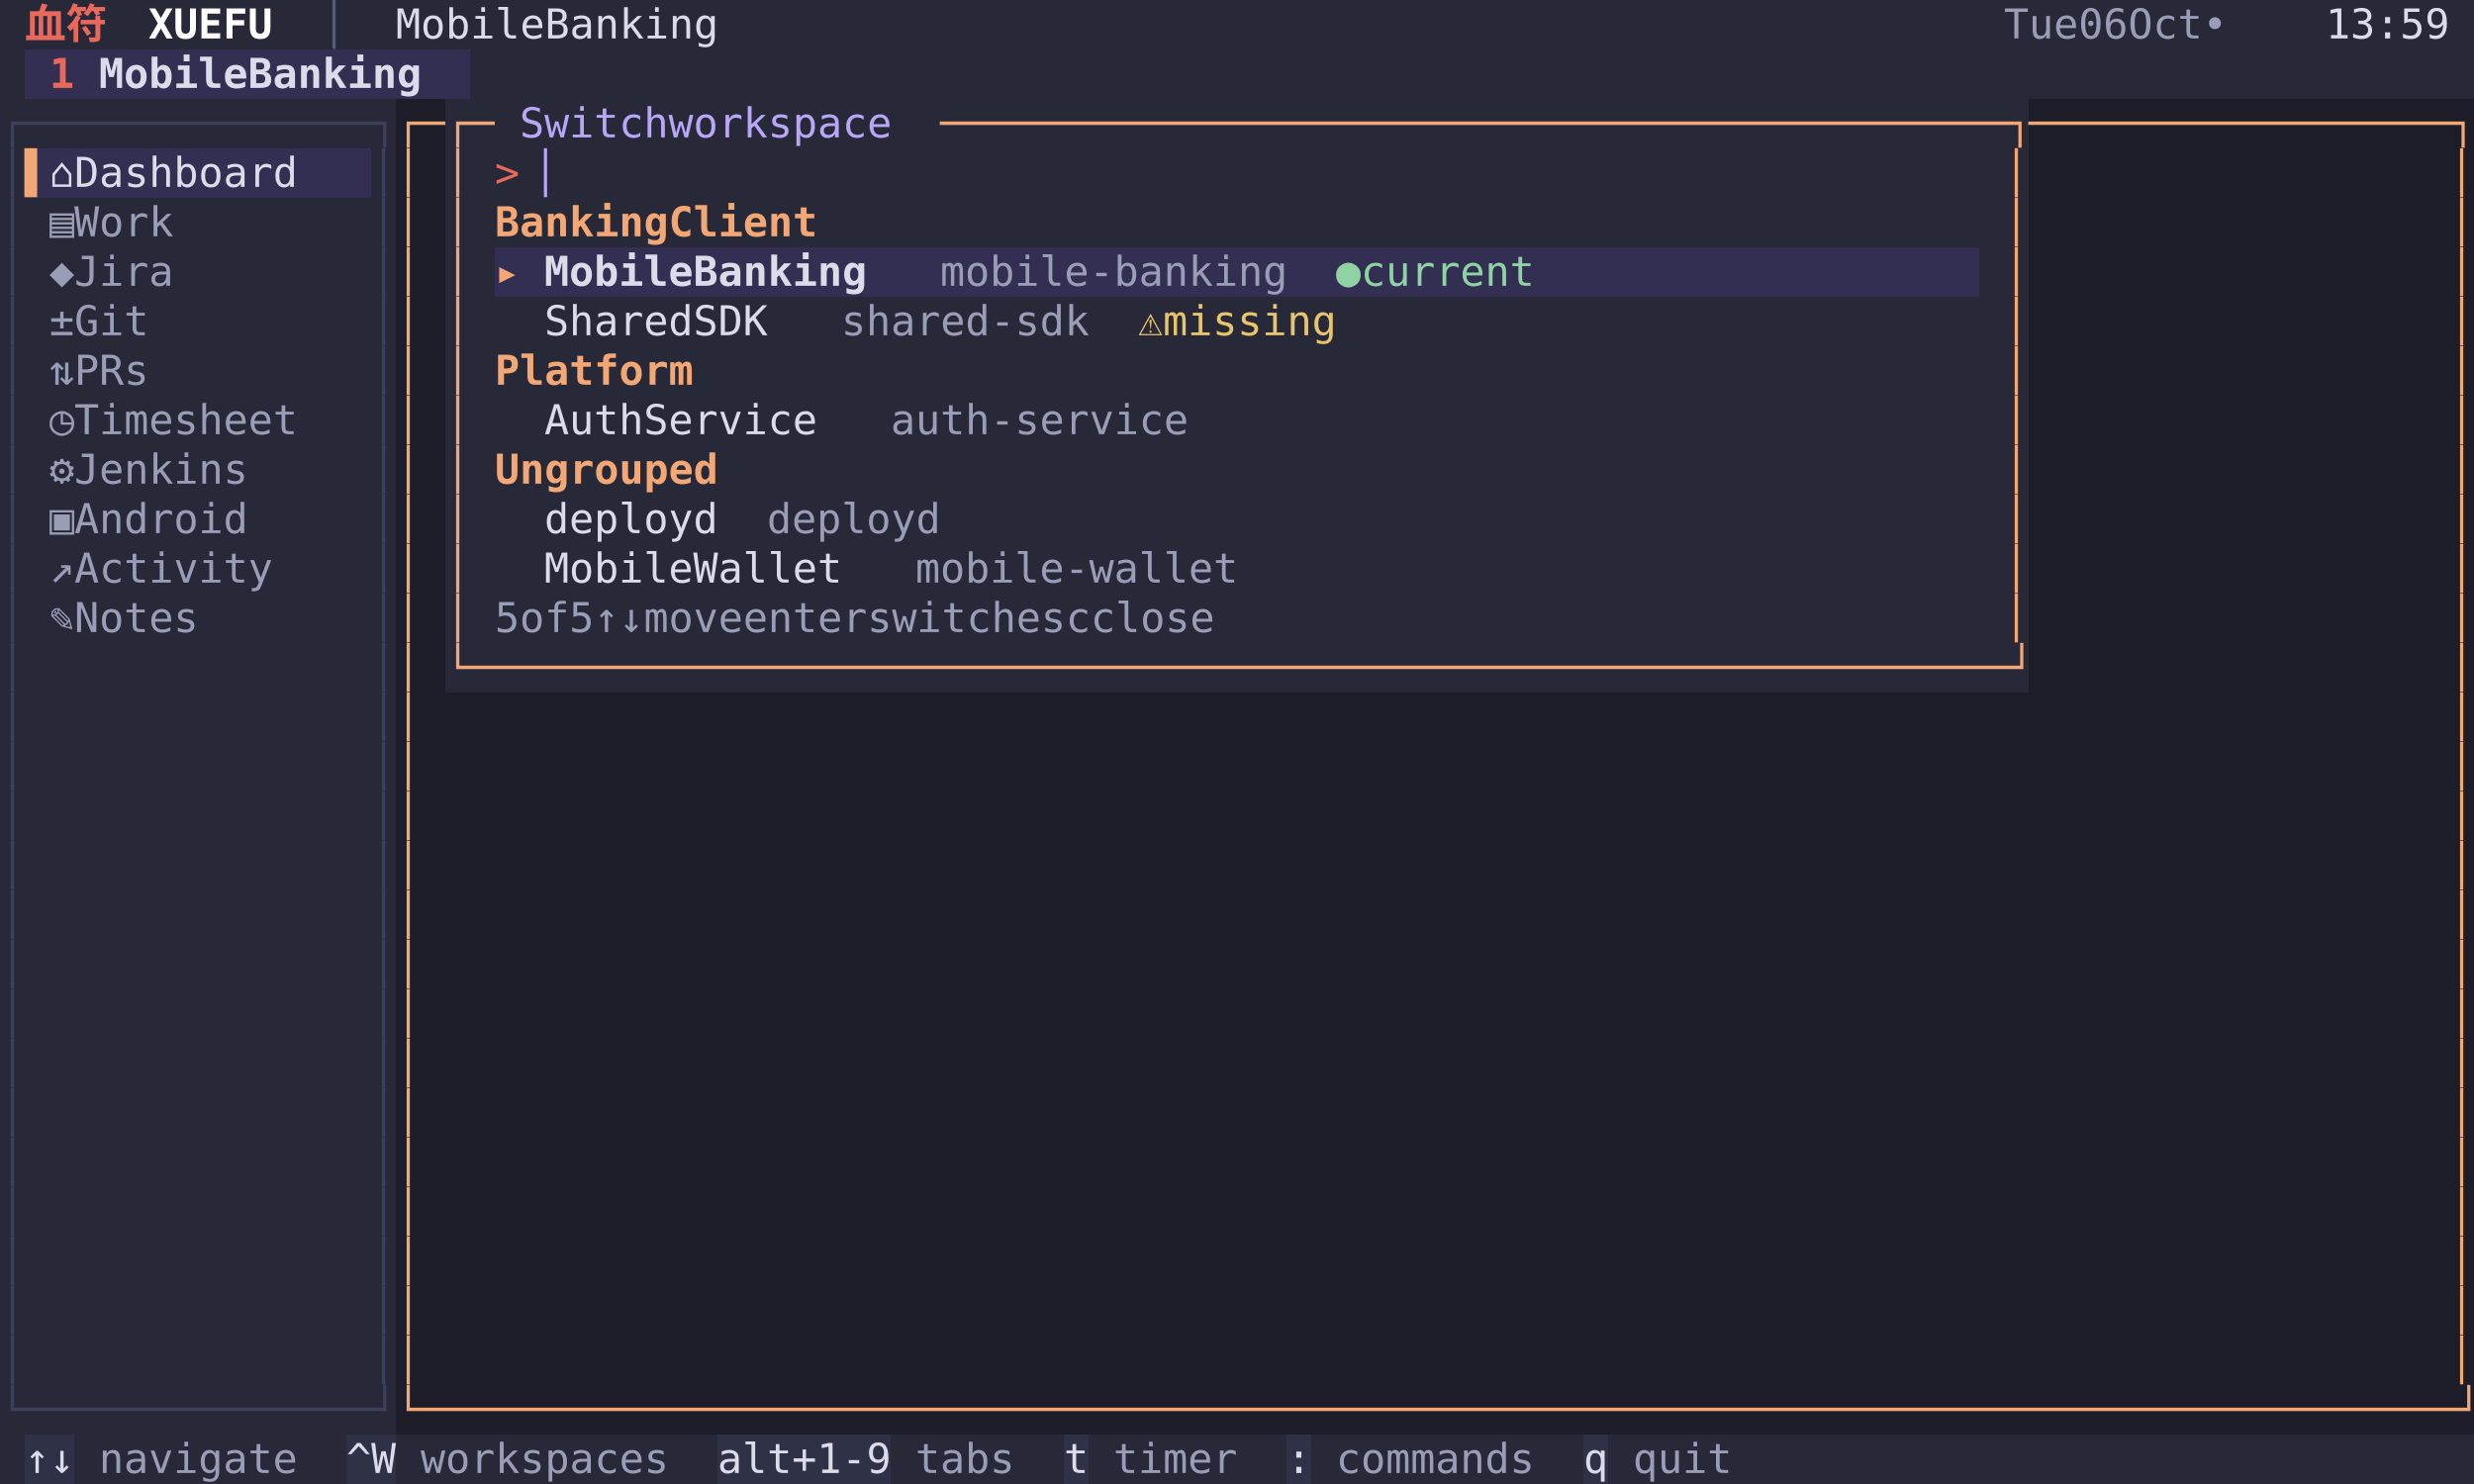
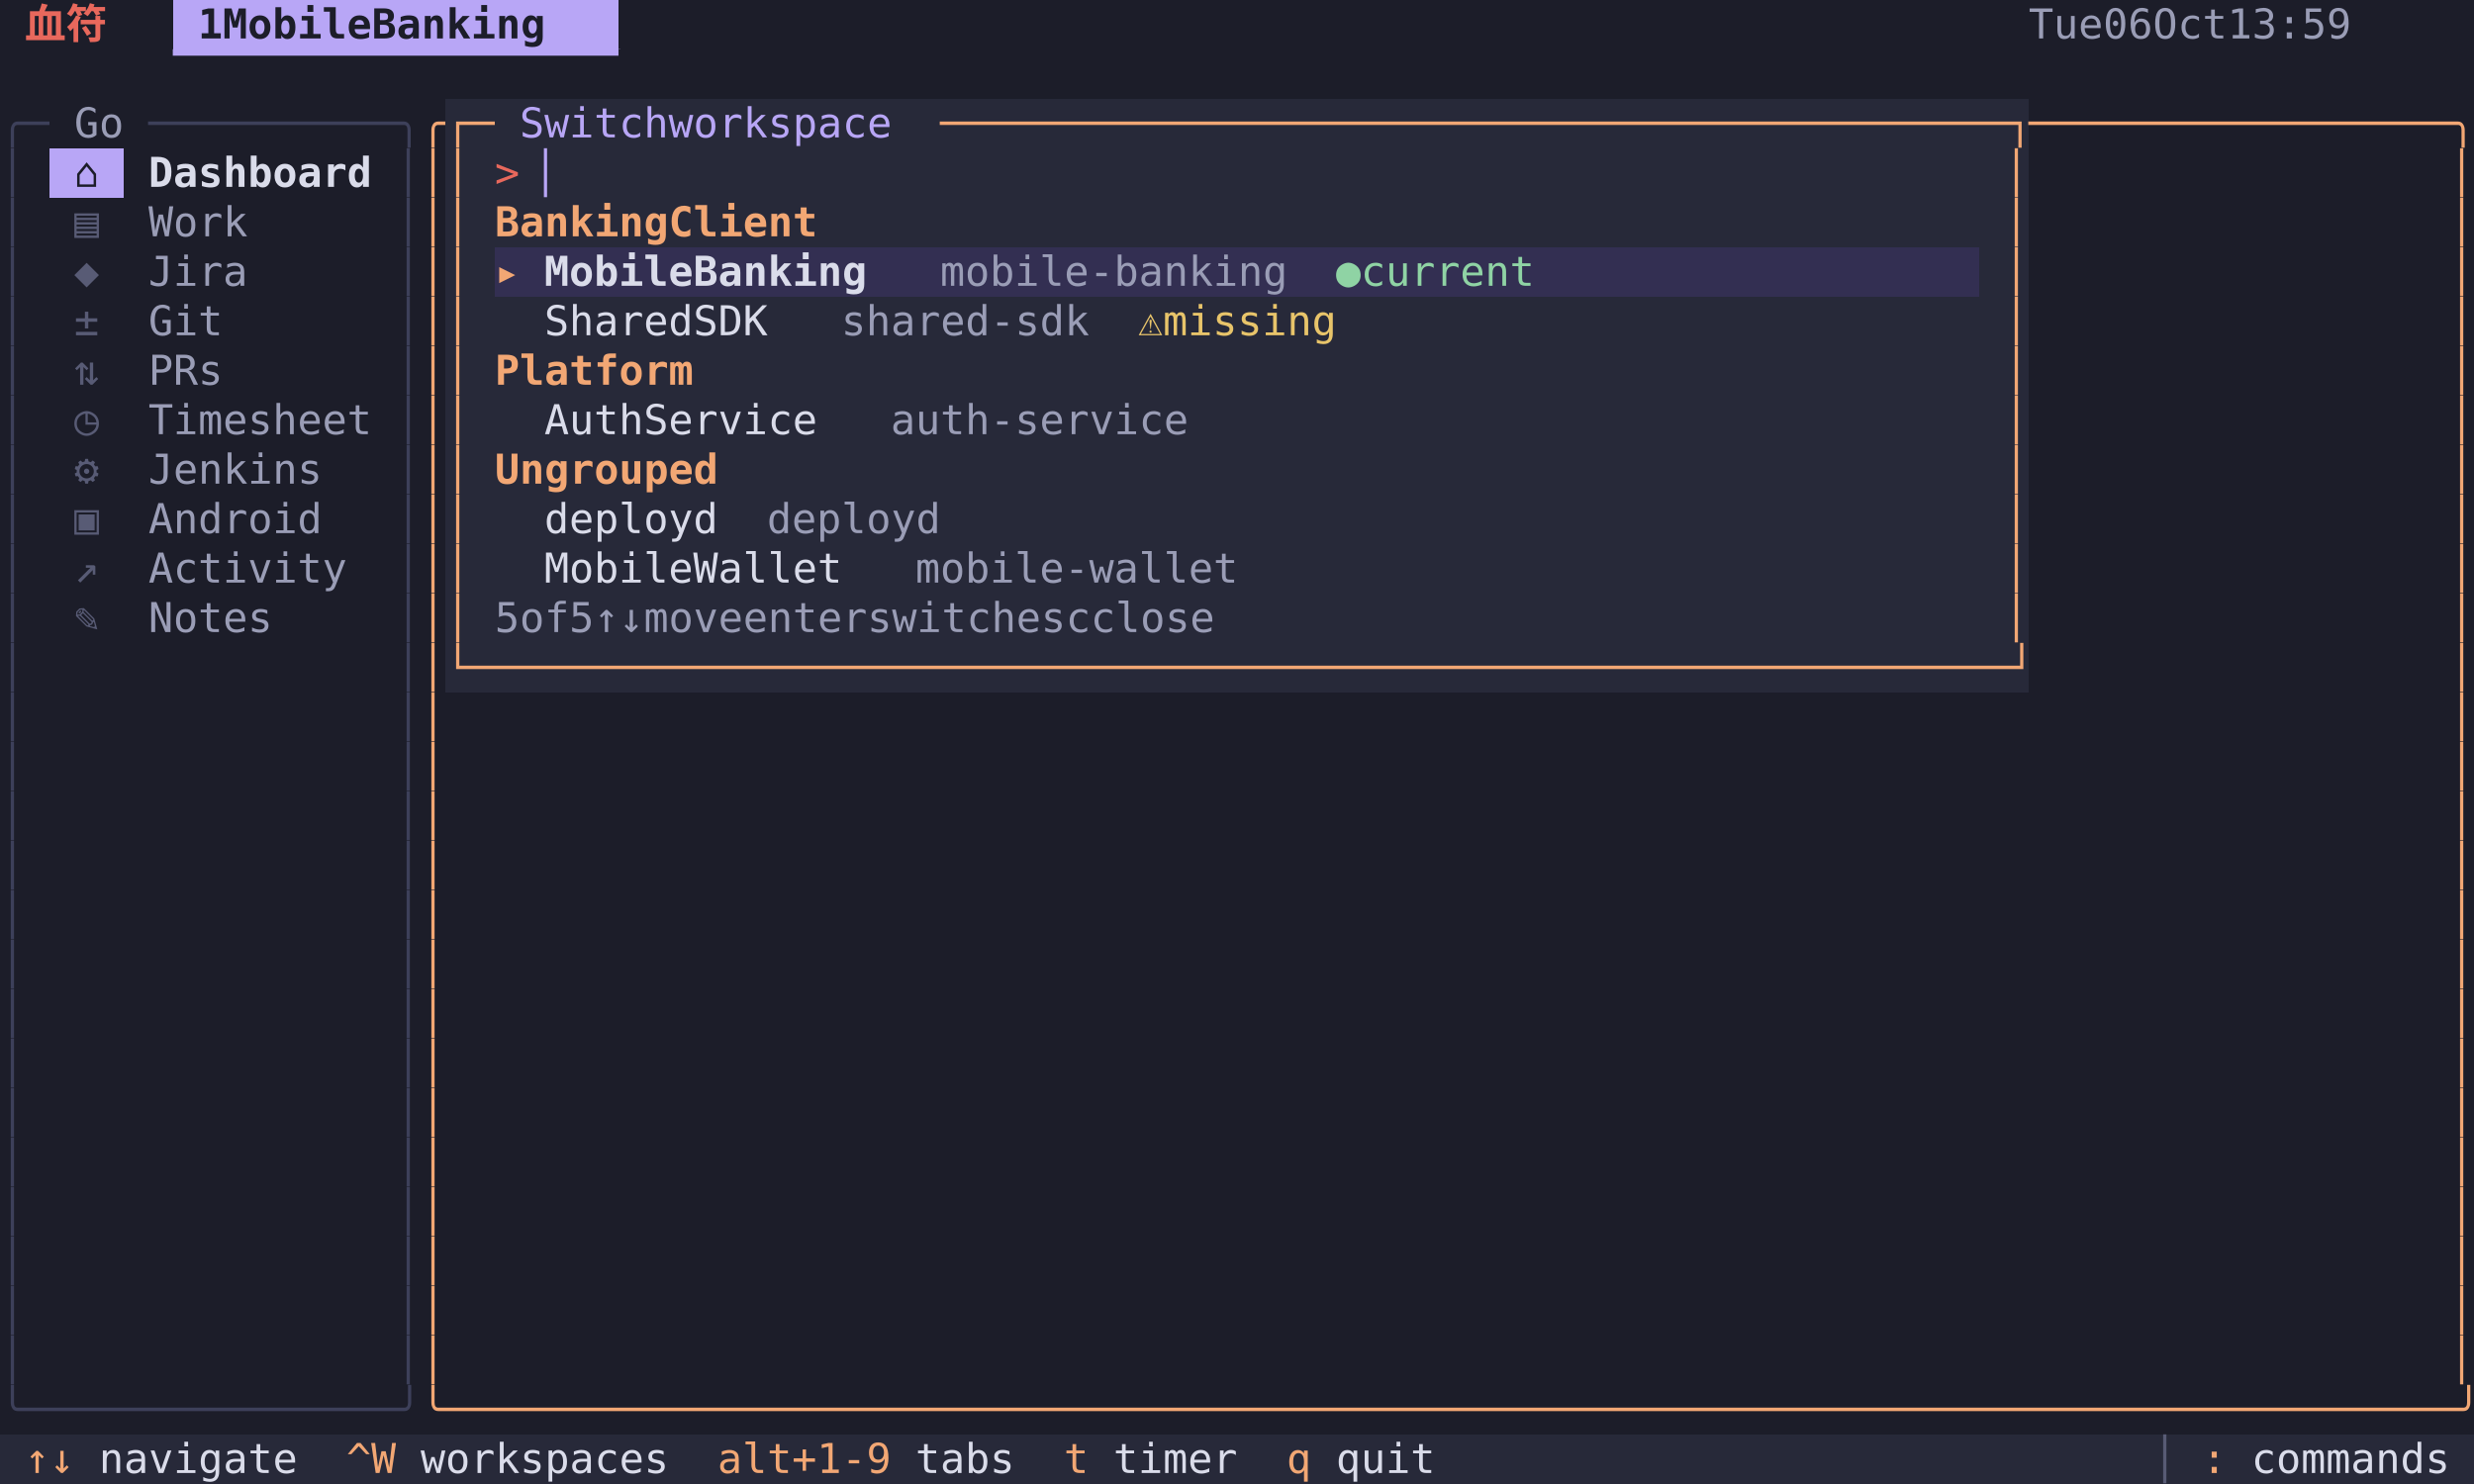
<svg xmlns="http://www.w3.org/2000/svg" width="900" height="540" viewBox="0 0 900 540" font-family="Menlo, 'DejaVu Sans Mono', 'Hiragino Sans GB', 'Noto Sans CJK SC', 'PingFang SC', monospace" font-size="15">
-   <rect x="0" y="0" width="9" height="18" fill="#272939" />
-   <rect x="9" y="0" width="36" height="18" fill="#272939" />
+   <rect x="0" y="0" width="9" height="18" fill="#1c1d29" />
+   <rect x="9" y="0" width="36" height="18" fill="#1c1d29" />
  <text x="9 27" y="14" fill="#e8685c" font-weight="bold">血符</text>
-   <rect x="45" y="0" width="54" height="18" fill="#272939" />
-   <text x="54 63 72 81 90" y="14" fill="#ffffff" font-weight="bold">XUEFU</text>
-   <rect x="99" y="0" width="45" height="18" fill="#272939" />
-   <text x="117" y="14" fill="#585b75">│</text>
-   <rect x="144" y="0" width="126" height="18" fill="#272939" />
-   <text x="144 153 162 171 180 189 207 216 225 234 243 252 261" y="14" fill="#dadcea">MobileBanking</text>
-   <rect x="270" y="0" width="459" height="18" fill="#272939" />
-   <rect x="729" y="0" width="117" height="18" fill="#272939" />
-   <text x="729 738 747 765 774 792 801 810 828" y="14" fill="#9a9db6">Tue06Oct•</text>
-   <rect x="846" y="0" width="45" height="18" fill="#272939" />
-   <text x="846 855 864 873 882" y="14" fill="#dadcea">13:59</text>
-   <rect x="891" y="0" width="9" height="18" fill="#272939" />
-   <rect x="0" y="18" width="9" height="18" fill="#272939" />
-   <rect x="9" y="18" width="27" height="18" fill="#332f52" />
-   <text x="18" y="32" fill="#e8685c" font-weight="bold">1</text>
-   <rect x="36" y="18" width="135" height="18" fill="#332f52" />
-   <text x="36 45 54 63 72 81 99 108 117 126 135 144 153" y="32" fill="#dadcea" font-weight="bold">MobileBanking</text>
-   <rect x="171" y="18" width="729" height="18" fill="#272939" />
-   <rect x="0" y="36" width="144" height="18" fill="#272939" />
-   <text x="0 9 18 27 36 45 54 63 72 81 90 99 108 117 126 135" y="50" fill="#3d405a">┌──────────────┐</text>
-   <rect x="144" y="36" width="18" height="18" fill="#1c1d29" />
-   <text x="144 153" y="50" fill="#f2a774">┌─</text>
+   <rect x="45" y="0" width="18" height="18" fill="#1c1d29" />
+   <rect x="63" y="0" width="162" height="18" fill="#b8a6f6" />
+   <text x="72 90 99 108 117 126 135 153 162 171 180 189 198 207" y="14" fill="#1c1d29" font-weight="bold">1MobileBanking</text>
+   <rect x="225" y="0" width="513" height="18" fill="#1c1d29" />
+   <rect x="738" y="0" width="153" height="18" fill="#1c1d29" />
+   <text x="738 747 756 774 783 801 810 819 846 855 864 873 882" y="14" fill="#9a9db6">Tue06Oct13:59</text>
+   <rect x="891" y="0" width="9" height="18" fill="#1c1d29" />
+   <rect x="0" y="18" width="9" height="18" fill="#1c1d29" />
+   <rect x="9" y="18" width="216" height="18" fill="#1c1d29" />
+   <text x="63 72 81 90 99 108 117 126 135 144 153 162 171 180 189 198 207 216" y="32" fill="#b8a6f6">▔▔▔▔▔▔▔▔▔▔▔▔▔▔▔▔▔▔</text>
+   <rect x="225" y="18" width="675" height="18" fill="#1c1d29" />
+   <rect x="0" y="36" width="18" height="18" fill="#1c1d29" />
+   <text x="0 9" y="50" fill="#3d405a">╭─</text>
+   <rect x="18" y="36" width="36" height="18" fill="#1c1d29" />
+   <text x="27 36" y="50" fill="#9a9db6">Go</text>
+   <rect x="54" y="36" width="99" height="18" fill="#1c1d29" />
+   <text x="54 63 72 81 90 99 108 117 126 135 144" y="50" fill="#3d405a">──────────╮</text>
+   <rect x="153" y="36" width="9" height="18" fill="#1c1d29" />
+   <text x="153" y="50" fill="#f2a774">╭</text>
  <rect x="162" y="36" width="18" height="18" fill="#272939" />
  <text x="162 171" y="50" fill="#f2a774">┌─</text>
  <rect x="180" y="36" width="162" height="18" fill="#272939" />
  <text x="189 198 207 216 225 234 252 261 270 279 288 297 306 315 324" y="50" fill="#b8a6f6">Switchworkspace</text>
  <rect x="342" y="36" width="396" height="18" fill="#272939" />
  <text x="342 351 360 369 378 387 396 405 414 423 432 441 450 459 468 477 486 495 504 513 522 531 540 549 558 567 576 585 594 603 612 621 630 639 648 657 666 675 684 693 702 711 720 729" y="50" fill="#f2a774">───────────────────────────────────────────┐</text>
  <rect x="738" y="36" width="162" height="18" fill="#1c1d29" />
-   <text x="738 747 756 765 774 783 792 801 810 819 828 837 846 855 864 873 882 891" y="50" fill="#f2a774">─────────────────┐</text>
-   <rect x="0" y="54" width="9" height="18" fill="#272939" />
+   <text x="738 747 756 765 774 783 792 801 810 819 828 837 846 855 864 873 882 891" y="50" fill="#f2a774">─────────────────╮</text>
+   <rect x="0" y="54" width="9" height="18" fill="#1c1d29" />
  <text x="0" y="68" fill="#3d405a">│</text>
-   <rect x="9" y="54" width="9" height="18" fill="#332f52" />
-   <text x="9" y="68" fill="#f2a774">▌</text>
-   <rect x="18" y="54" width="99" height="18" fill="#332f52" />
-   <text x="18 36 45 54 63 72 81 90 99 108" y="68" fill="#dadcea">⌂Dashboard</text>
-   <rect x="117" y="54" width="18" height="18" fill="#332f52" />
-   <rect x="135" y="54" width="9" height="18" fill="#272939" />
-   <text x="135" y="68" fill="#3d405a">│</text>
+   <rect x="9" y="54" width="9" height="18" fill="#1c1d29" />
+   <rect x="18" y="54" width="27" height="18" fill="#b8a6f6" />
+   <text x="27" y="68" fill="#1c1d29">⌂</text>
+   <rect x="45" y="54" width="90" height="18" fill="#1c1d29" />
+   <text x="54 63 72 81 90 99 108 117 126" y="68" fill="#dadcea" font-weight="bold">Dashboard</text>
+   <rect x="135" y="54" width="9" height="18" fill="#1c1d29" />
  <rect x="144" y="54" width="9" height="18" fill="#1c1d29" />
-   <text x="144" y="68" fill="#f2a774">│</text>
+   <text x="144" y="68" fill="#3d405a">│</text>
  <rect x="153" y="54" width="9" height="18" fill="#1c1d29" />
+   <text x="153" y="68" fill="#f2a774">│</text>
  <rect x="162" y="54" width="9" height="18" fill="#272939" />
  <text x="162" y="68" fill="#f2a774">│</text>
  <rect x="171" y="54" width="9" height="18" fill="#272939" />
  <rect x="180" y="54" width="18" height="18" fill="#272939" />
  <text x="180" y="68" fill="#e8685c">&gt;</text>
  <rect x="198" y="54" width="9" height="18" fill="#272939" />
  <text x="198" y="68" fill="#b8a6f6">▏</text>
  <rect x="207" y="54" width="522" height="18" fill="#272939" />
  <rect x="729" y="54" width="9" height="18" fill="#272939" />
  <text x="729" y="68" fill="#f2a774">│</text>
  <rect x="738" y="54" width="153" height="18" fill="#1c1d29" />
  <rect x="891" y="54" width="9" height="18" fill="#1c1d29" />
  <text x="891" y="68" fill="#f2a774">│</text>
-   <rect x="0" y="72" width="9" height="18" fill="#272939" />
+   <rect x="0" y="72" width="9" height="18" fill="#1c1d29" />
  <text x="0" y="86" fill="#3d405a">│</text>
-   <rect x="9" y="72" width="9" height="18" fill="#272939" />
-   <rect x="18" y="72" width="54" height="18" fill="#272939" />
-   <text x="18 36 45 54 63" y="86" fill="#9a9db6">▤Work</text>
-   <rect x="72" y="72" width="63" height="18" fill="#272939" />
-   <rect x="135" y="72" width="9" height="18" fill="#272939" />
-   <text x="135" y="86" fill="#3d405a">│</text>
+   <rect x="9" y="72" width="9" height="18" fill="#1c1d29" />
+   <rect x="18" y="72" width="27" height="18" fill="#1c1d29" />
+   <text x="27" y="86" fill="#585b75">▤</text>
+   <rect x="45" y="72" width="45" height="18" fill="#1c1d29" />
+   <text x="54 63 72 81" y="86" fill="#9a9db6">Work</text>
+   <rect x="90" y="72" width="54" height="18" fill="#1c1d29" />
  <rect x="144" y="72" width="9" height="18" fill="#1c1d29" />
-   <text x="144" y="86" fill="#f2a774">│</text>
+   <text x="144" y="86" fill="#3d405a">│</text>
  <rect x="153" y="72" width="9" height="18" fill="#1c1d29" />
+   <text x="153" y="86" fill="#f2a774">│</text>
  <rect x="162" y="72" width="9" height="18" fill="#272939" />
  <text x="162" y="86" fill="#f2a774">│</text>
  <rect x="171" y="72" width="9" height="18" fill="#272939" />
  <rect x="180" y="72" width="126" height="18" fill="#272939" />
  <text x="180 189 198 207 216 225 234 252 261 270 279 288 297" y="86" fill="#f2a774" font-weight="bold">BankingClient</text>
  <rect x="306" y="72" width="423" height="18" fill="#272939" />
  <rect x="729" y="72" width="9" height="18" fill="#272939" />
  <text x="729" y="86" fill="#f2a774">│</text>
  <rect x="738" y="72" width="153" height="18" fill="#1c1d29" />
  <rect x="891" y="72" width="9" height="18" fill="#1c1d29" />
  <text x="891" y="86" fill="#f2a774">│</text>
-   <rect x="0" y="90" width="9" height="18" fill="#272939" />
+   <rect x="0" y="90" width="9" height="18" fill="#1c1d29" />
  <text x="0" y="104" fill="#3d405a">│</text>
-   <rect x="9" y="90" width="9" height="18" fill="#272939" />
-   <rect x="18" y="90" width="54" height="18" fill="#272939" />
-   <text x="18 36 45 54 63" y="104" fill="#9a9db6">◆Jira</text>
-   <rect x="72" y="90" width="63" height="18" fill="#272939" />
-   <rect x="135" y="90" width="9" height="18" fill="#272939" />
-   <text x="135" y="104" fill="#3d405a">│</text>
+   <rect x="9" y="90" width="9" height="18" fill="#1c1d29" />
+   <rect x="18" y="90" width="27" height="18" fill="#1c1d29" />
+   <text x="27" y="104" fill="#585b75">◆</text>
+   <rect x="45" y="90" width="45" height="18" fill="#1c1d29" />
+   <text x="54 63 72 81" y="104" fill="#9a9db6">Jira</text>
+   <rect x="90" y="90" width="54" height="18" fill="#1c1d29" />
  <rect x="144" y="90" width="9" height="18" fill="#1c1d29" />
-   <text x="144" y="104" fill="#f2a774">│</text>
+   <text x="144" y="104" fill="#3d405a">│</text>
  <rect x="153" y="90" width="9" height="18" fill="#1c1d29" />
+   <text x="153" y="104" fill="#f2a774">│</text>
  <rect x="162" y="90" width="9" height="18" fill="#272939" />
  <text x="162" y="104" fill="#f2a774">│</text>
  <rect x="171" y="90" width="9" height="18" fill="#272939" />
  <rect x="180" y="90" width="18" height="18" fill="#332f52" />
  <text x="180" y="104" fill="#f2a774">▸</text>
  <rect x="198" y="90" width="126" height="18" fill="#332f52" />
  <text x="198 207 216 225 234 243 261 270 279 288 297 306 315" y="104" fill="#dadcea" font-weight="bold">MobileBanking</text>
  <rect x="324" y="90" width="18" height="18" fill="#332f52" />
  <rect x="342" y="90" width="126" height="18" fill="#332f52" />
  <text x="342 351 360 369 378 387 396 405 414 423 432 441 450 459" y="104" fill="#9a9db6">mobile-banking</text>
  <rect x="468" y="90" width="99" height="18" fill="#332f52" />
  <text x="486 504 513 522 531 540 549 558" y="104" fill="#8fd3a4">●current</text>
  <rect x="567" y="90" width="153" height="18" fill="#332f52" />
  <rect x="720" y="90" width="9" height="18" fill="#272939" />
  <rect x="729" y="90" width="9" height="18" fill="#272939" />
  <text x="729" y="104" fill="#f2a774">│</text>
  <rect x="738" y="90" width="153" height="18" fill="#1c1d29" />
  <rect x="891" y="90" width="9" height="18" fill="#1c1d29" />
  <text x="891" y="104" fill="#f2a774">│</text>
-   <rect x="0" y="108" width="9" height="18" fill="#272939" />
+   <rect x="0" y="108" width="9" height="18" fill="#1c1d29" />
  <text x="0" y="122" fill="#3d405a">│</text>
-   <rect x="9" y="108" width="9" height="18" fill="#272939" />
-   <rect x="18" y="108" width="45" height="18" fill="#272939" />
-   <text x="18 36 45 54" y="122" fill="#9a9db6">±Git</text>
-   <rect x="63" y="108" width="72" height="18" fill="#272939" />
-   <rect x="135" y="108" width="9" height="18" fill="#272939" />
-   <text x="135" y="122" fill="#3d405a">│</text>
+   <rect x="9" y="108" width="9" height="18" fill="#1c1d29" />
+   <rect x="18" y="108" width="27" height="18" fill="#1c1d29" />
+   <text x="27" y="122" fill="#585b75">±</text>
+   <rect x="45" y="108" width="36" height="18" fill="#1c1d29" />
+   <text x="54 63 72" y="122" fill="#9a9db6">Git</text>
+   <rect x="81" y="108" width="63" height="18" fill="#1c1d29" />
  <rect x="144" y="108" width="9" height="18" fill="#1c1d29" />
-   <text x="144" y="122" fill="#f2a774">│</text>
+   <text x="144" y="122" fill="#3d405a">│</text>
  <rect x="153" y="108" width="9" height="18" fill="#1c1d29" />
+   <text x="153" y="122" fill="#f2a774">│</text>
  <rect x="162" y="108" width="9" height="18" fill="#272939" />
  <text x="162" y="122" fill="#f2a774">│</text>
  <rect x="171" y="108" width="9" height="18" fill="#272939" />
  <rect x="180" y="108" width="18" height="18" fill="#272939" />
  <rect x="198" y="108" width="90" height="18" fill="#272939" />
  <text x="198 207 216 225 234 243 261 270 279" y="122" fill="#dadcea">SharedSDK</text>
  <rect x="288" y="108" width="18" height="18" fill="#272939" />
  <rect x="306" y="108" width="90" height="18" fill="#272939" />
  <text x="306 315 324 333 342 351 360 369 378 387" y="122" fill="#9a9db6">shared-sdk</text>
  <rect x="396" y="108" width="99" height="18" fill="#272939" />
  <text x="414 432 441 450 459 468 477 486" y="122" fill="#e8c46a">⚠missing</text>
  <rect x="495" y="108" width="234" height="18" fill="#272939" />
  <rect x="729" y="108" width="9" height="18" fill="#272939" />
  <text x="729" y="122" fill="#f2a774">│</text>
  <rect x="738" y="108" width="153" height="18" fill="#1c1d29" />
  <rect x="891" y="108" width="9" height="18" fill="#1c1d29" />
  <text x="891" y="122" fill="#f2a774">│</text>
-   <rect x="0" y="126" width="9" height="18" fill="#272939" />
+   <rect x="0" y="126" width="9" height="18" fill="#1c1d29" />
  <text x="0" y="140" fill="#3d405a">│</text>
-   <rect x="9" y="126" width="9" height="18" fill="#272939" />
-   <rect x="18" y="126" width="45" height="18" fill="#272939" />
-   <text x="18 36 45 54" y="140" fill="#9a9db6">⇅PRs</text>
-   <rect x="63" y="126" width="72" height="18" fill="#272939" />
-   <rect x="135" y="126" width="9" height="18" fill="#272939" />
-   <text x="135" y="140" fill="#3d405a">│</text>
+   <rect x="9" y="126" width="9" height="18" fill="#1c1d29" />
+   <rect x="18" y="126" width="27" height="18" fill="#1c1d29" />
+   <text x="27" y="140" fill="#585b75">⇅</text>
+   <rect x="45" y="126" width="36" height="18" fill="#1c1d29" />
+   <text x="54 63 72" y="140" fill="#9a9db6">PRs</text>
+   <rect x="81" y="126" width="63" height="18" fill="#1c1d29" />
  <rect x="144" y="126" width="9" height="18" fill="#1c1d29" />
-   <text x="144" y="140" fill="#f2a774">│</text>
+   <text x="144" y="140" fill="#3d405a">│</text>
  <rect x="153" y="126" width="9" height="18" fill="#1c1d29" />
+   <text x="153" y="140" fill="#f2a774">│</text>
  <rect x="162" y="126" width="9" height="18" fill="#272939" />
  <text x="162" y="140" fill="#f2a774">│</text>
  <rect x="171" y="126" width="9" height="18" fill="#272939" />
  <rect x="180" y="126" width="72" height="18" fill="#272939" />
  <text x="180 189 198 207 216 225 234 243" y="140" fill="#f2a774" font-weight="bold">Platform</text>
  <rect x="252" y="126" width="477" height="18" fill="#272939" />
  <rect x="729" y="126" width="9" height="18" fill="#272939" />
  <text x="729" y="140" fill="#f2a774">│</text>
  <rect x="738" y="126" width="153" height="18" fill="#1c1d29" />
  <rect x="891" y="126" width="9" height="18" fill="#1c1d29" />
  <text x="891" y="140" fill="#f2a774">│</text>
-   <rect x="0" y="144" width="9" height="18" fill="#272939" />
+   <rect x="0" y="144" width="9" height="18" fill="#1c1d29" />
  <text x="0" y="158" fill="#3d405a">│</text>
-   <rect x="9" y="144" width="9" height="18" fill="#272939" />
-   <rect x="18" y="144" width="99" height="18" fill="#272939" />
-   <text x="18 36 45 54 63 72 81 90 99 108" y="158" fill="#9a9db6">◷Timesheet</text>
-   <rect x="117" y="144" width="18" height="18" fill="#272939" />
-   <rect x="135" y="144" width="9" height="18" fill="#272939" />
-   <text x="135" y="158" fill="#3d405a">│</text>
+   <rect x="9" y="144" width="9" height="18" fill="#1c1d29" />
+   <rect x="18" y="144" width="27" height="18" fill="#1c1d29" />
+   <text x="27" y="158" fill="#585b75">◷</text>
+   <rect x="45" y="144" width="90" height="18" fill="#1c1d29" />
+   <text x="54 63 72 81 90 99 108 117 126" y="158" fill="#9a9db6">Timesheet</text>
+   <rect x="135" y="144" width="9" height="18" fill="#1c1d29" />
  <rect x="144" y="144" width="9" height="18" fill="#1c1d29" />
-   <text x="144" y="158" fill="#f2a774">│</text>
+   <text x="144" y="158" fill="#3d405a">│</text>
  <rect x="153" y="144" width="9" height="18" fill="#1c1d29" />
+   <text x="153" y="158" fill="#f2a774">│</text>
  <rect x="162" y="144" width="9" height="18" fill="#272939" />
  <text x="162" y="158" fill="#f2a774">│</text>
  <rect x="171" y="144" width="9" height="18" fill="#272939" />
  <rect x="180" y="144" width="18" height="18" fill="#272939" />
  <rect x="198" y="144" width="108" height="18" fill="#272939" />
  <text x="198 207 216 225 243 252 261 270 279 288 297" y="158" fill="#dadcea">AuthService</text>
  <rect x="306" y="144" width="18" height="18" fill="#272939" />
  <rect x="324" y="144" width="108" height="18" fill="#272939" />
  <text x="324 333 342 351 360 369 378 387 396 405 414 423" y="158" fill="#9a9db6">auth-service</text>
  <rect x="432" y="144" width="297" height="18" fill="#272939" />
  <rect x="729" y="144" width="9" height="18" fill="#272939" />
  <text x="729" y="158" fill="#f2a774">│</text>
  <rect x="738" y="144" width="153" height="18" fill="#1c1d29" />
  <rect x="891" y="144" width="9" height="18" fill="#1c1d29" />
  <text x="891" y="158" fill="#f2a774">│</text>
-   <rect x="0" y="162" width="9" height="18" fill="#272939" />
+   <rect x="0" y="162" width="9" height="18" fill="#1c1d29" />
  <text x="0" y="176" fill="#3d405a">│</text>
-   <rect x="9" y="162" width="9" height="18" fill="#272939" />
-   <rect x="18" y="162" width="81" height="18" fill="#272939" />
-   <text x="18 36 45 54 63 72 81 90" y="176" fill="#9a9db6">⚙Jenkins</text>
-   <rect x="99" y="162" width="36" height="18" fill="#272939" />
-   <rect x="135" y="162" width="9" height="18" fill="#272939" />
-   <text x="135" y="176" fill="#3d405a">│</text>
+   <rect x="9" y="162" width="9" height="18" fill="#1c1d29" />
+   <rect x="18" y="162" width="27" height="18" fill="#1c1d29" />
+   <text x="27" y="176" fill="#585b75">⚙</text>
+   <rect x="45" y="162" width="72" height="18" fill="#1c1d29" />
+   <text x="54 63 72 81 90 99 108" y="176" fill="#9a9db6">Jenkins</text>
+   <rect x="117" y="162" width="27" height="18" fill="#1c1d29" />
  <rect x="144" y="162" width="9" height="18" fill="#1c1d29" />
-   <text x="144" y="176" fill="#f2a774">│</text>
+   <text x="144" y="176" fill="#3d405a">│</text>
  <rect x="153" y="162" width="9" height="18" fill="#1c1d29" />
+   <text x="153" y="176" fill="#f2a774">│</text>
  <rect x="162" y="162" width="9" height="18" fill="#272939" />
  <text x="162" y="176" fill="#f2a774">│</text>
  <rect x="171" y="162" width="9" height="18" fill="#272939" />
  <rect x="180" y="162" width="81" height="18" fill="#272939" />
  <text x="180 189 198 207 216 225 234 243 252" y="176" fill="#f2a774" font-weight="bold">Ungrouped</text>
  <rect x="261" y="162" width="468" height="18" fill="#272939" />
  <rect x="729" y="162" width="9" height="18" fill="#272939" />
  <text x="729" y="176" fill="#f2a774">│</text>
  <rect x="738" y="162" width="153" height="18" fill="#1c1d29" />
  <rect x="891" y="162" width="9" height="18" fill="#1c1d29" />
  <text x="891" y="176" fill="#f2a774">│</text>
-   <rect x="0" y="180" width="9" height="18" fill="#272939" />
+   <rect x="0" y="180" width="9" height="18" fill="#1c1d29" />
  <text x="0" y="194" fill="#3d405a">│</text>
-   <rect x="9" y="180" width="9" height="18" fill="#272939" />
-   <rect x="18" y="180" width="81" height="18" fill="#272939" />
-   <text x="18 36 45 54 63 72 81 90" y="194" fill="#9a9db6">▣Android</text>
-   <rect x="99" y="180" width="36" height="18" fill="#272939" />
-   <rect x="135" y="180" width="9" height="18" fill="#272939" />
-   <text x="135" y="194" fill="#3d405a">│</text>
+   <rect x="9" y="180" width="9" height="18" fill="#1c1d29" />
+   <rect x="18" y="180" width="27" height="18" fill="#1c1d29" />
+   <text x="27" y="194" fill="#585b75">▣</text>
+   <rect x="45" y="180" width="72" height="18" fill="#1c1d29" />
+   <text x="54 63 72 81 90 99 108" y="194" fill="#9a9db6">Android</text>
+   <rect x="117" y="180" width="27" height="18" fill="#1c1d29" />
  <rect x="144" y="180" width="9" height="18" fill="#1c1d29" />
-   <text x="144" y="194" fill="#f2a774">│</text>
+   <text x="144" y="194" fill="#3d405a">│</text>
  <rect x="153" y="180" width="9" height="18" fill="#1c1d29" />
+   <text x="153" y="194" fill="#f2a774">│</text>
  <rect x="162" y="180" width="9" height="18" fill="#272939" />
  <text x="162" y="194" fill="#f2a774">│</text>
  <rect x="171" y="180" width="9" height="18" fill="#272939" />
  <rect x="180" y="180" width="18" height="18" fill="#272939" />
  <rect x="198" y="180" width="63" height="18" fill="#272939" />
  <text x="198 207 216 225 234 243 252" y="194" fill="#dadcea">deployd</text>
  <rect x="261" y="180" width="18" height="18" fill="#272939" />
  <rect x="279" y="180" width="63" height="18" fill="#272939" />
  <text x="279 288 297 306 315 324 333" y="194" fill="#9a9db6">deployd</text>
  <rect x="342" y="180" width="387" height="18" fill="#272939" />
  <rect x="729" y="180" width="9" height="18" fill="#272939" />
  <text x="729" y="194" fill="#f2a774">│</text>
  <rect x="738" y="180" width="153" height="18" fill="#1c1d29" />
  <rect x="891" y="180" width="9" height="18" fill="#1c1d29" />
  <text x="891" y="194" fill="#f2a774">│</text>
-   <rect x="0" y="198" width="9" height="18" fill="#272939" />
+   <rect x="0" y="198" width="9" height="18" fill="#1c1d29" />
  <text x="0" y="212" fill="#3d405a">│</text>
-   <rect x="9" y="198" width="9" height="18" fill="#272939" />
-   <rect x="18" y="198" width="90" height="18" fill="#272939" />
-   <text x="18 36 45 54 63 72 81 90 99" y="212" fill="#9a9db6">↗Activity</text>
-   <rect x="108" y="198" width="27" height="18" fill="#272939" />
-   <rect x="135" y="198" width="9" height="18" fill="#272939" />
-   <text x="135" y="212" fill="#3d405a">│</text>
+   <rect x="9" y="198" width="9" height="18" fill="#1c1d29" />
+   <rect x="18" y="198" width="27" height="18" fill="#1c1d29" />
+   <text x="27" y="212" fill="#585b75">↗</text>
+   <rect x="45" y="198" width="81" height="18" fill="#1c1d29" />
+   <text x="54 63 72 81 90 99 108 117" y="212" fill="#9a9db6">Activity</text>
+   <rect x="126" y="198" width="18" height="18" fill="#1c1d29" />
  <rect x="144" y="198" width="9" height="18" fill="#1c1d29" />
-   <text x="144" y="212" fill="#f2a774">│</text>
+   <text x="144" y="212" fill="#3d405a">│</text>
  <rect x="153" y="198" width="9" height="18" fill="#1c1d29" />
+   <text x="153" y="212" fill="#f2a774">│</text>
  <rect x="162" y="198" width="9" height="18" fill="#272939" />
  <text x="162" y="212" fill="#f2a774">│</text>
  <rect x="171" y="198" width="9" height="18" fill="#272939" />
  <rect x="180" y="198" width="18" height="18" fill="#272939" />
  <rect x="198" y="198" width="117" height="18" fill="#272939" />
  <text x="198 207 216 225 234 243 261 270 279 288 297 306" y="212" fill="#dadcea">MobileWallet</text>
  <rect x="315" y="198" width="18" height="18" fill="#272939" />
  <rect x="333" y="198" width="117" height="18" fill="#272939" />
  <text x="333 342 351 360 369 378 387 396 405 414 423 432 441" y="212" fill="#9a9db6">mobile-wallet</text>
  <rect x="450" y="198" width="279" height="18" fill="#272939" />
  <rect x="729" y="198" width="9" height="18" fill="#272939" />
  <text x="729" y="212" fill="#f2a774">│</text>
  <rect x="738" y="198" width="153" height="18" fill="#1c1d29" />
  <rect x="891" y="198" width="9" height="18" fill="#1c1d29" />
  <text x="891" y="212" fill="#f2a774">│</text>
-   <rect x="0" y="216" width="9" height="18" fill="#272939" />
+   <rect x="0" y="216" width="9" height="18" fill="#1c1d29" />
  <text x="0" y="230" fill="#3d405a">│</text>
-   <rect x="9" y="216" width="9" height="18" fill="#272939" />
-   <rect x="18" y="216" width="63" height="18" fill="#272939" />
-   <text x="18 36 45 54 63 72" y="230" fill="#9a9db6">✎Notes</text>
-   <rect x="81" y="216" width="54" height="18" fill="#272939" />
-   <rect x="135" y="216" width="9" height="18" fill="#272939" />
-   <text x="135" y="230" fill="#3d405a">│</text>
+   <rect x="9" y="216" width="9" height="18" fill="#1c1d29" />
+   <rect x="18" y="216" width="27" height="18" fill="#1c1d29" />
+   <text x="27" y="230" fill="#585b75">✎</text>
+   <rect x="45" y="216" width="54" height="18" fill="#1c1d29" />
+   <text x="54 63 72 81 90" y="230" fill="#9a9db6">Notes</text>
+   <rect x="99" y="216" width="45" height="18" fill="#1c1d29" />
  <rect x="144" y="216" width="9" height="18" fill="#1c1d29" />
-   <text x="144" y="230" fill="#f2a774">│</text>
+   <text x="144" y="230" fill="#3d405a">│</text>
  <rect x="153" y="216" width="9" height="18" fill="#1c1d29" />
+   <text x="153" y="230" fill="#f2a774">│</text>
  <rect x="162" y="216" width="9" height="18" fill="#272939" />
  <text x="162" y="230" fill="#f2a774">│</text>
  <rect x="171" y="216" width="9" height="18" fill="#272939" />
  <rect x="180" y="216" width="369" height="18" fill="#272939" />
  <text x="180 198 207 225 261 270 288 297 306 315 342 351 360 369 378 396 405 414 423 432 441 468 477 486 504 513 522 531 540" y="230" fill="#9a9db6">5of5↑↓moveenterswitchescclose</text>
  <rect x="549" y="216" width="180" height="18" fill="#272939" />
  <rect x="729" y="216" width="9" height="18" fill="#272939" />
  <text x="729" y="230" fill="#f2a774">│</text>
  <rect x="738" y="216" width="153" height="18" fill="#1c1d29" />
  <rect x="891" y="216" width="9" height="18" fill="#1c1d29" />
  <text x="891" y="230" fill="#f2a774">│</text>
-   <rect x="0" y="234" width="9" height="18" fill="#272939" />
+   <rect x="0" y="234" width="9" height="18" fill="#1c1d29" />
  <text x="0" y="248" fill="#3d405a">│</text>
-   <rect x="9" y="234" width="126" height="18" fill="#272939" />
-   <rect x="135" y="234" width="9" height="18" fill="#272939" />
-   <text x="135" y="248" fill="#3d405a">│</text>
+   <rect x="9" y="234" width="135" height="18" fill="#1c1d29" />
  <rect x="144" y="234" width="9" height="18" fill="#1c1d29" />
-   <text x="144" y="248" fill="#f2a774">│</text>
+   <text x="144" y="248" fill="#3d405a">│</text>
  <rect x="153" y="234" width="9" height="18" fill="#1c1d29" />
+   <text x="153" y="248" fill="#f2a774">│</text>
  <rect x="162" y="234" width="576" height="18" fill="#272939" />
  <text x="162 171 180 189 198 207 216 225 234 243 252 261 270 279 288 297 306 315 324 333 342 351 360 369 378 387 396 405 414 423 432 441 450 459 468 477 486 495 504 513 522 531 540 549 558 567 576 585 594 603 612 621 630 639 648 657 666 675 684 693 702 711 720 729" y="248" fill="#f2a774">└──────────────────────────────────────────────────────────────┘</text>
  <rect x="738" y="234" width="153" height="18" fill="#1c1d29" />
  <rect x="891" y="234" width="9" height="18" fill="#1c1d29" />
  <text x="891" y="248" fill="#f2a774">│</text>
-   <rect x="0" y="252" width="9" height="18" fill="#272939" />
+   <rect x="0" y="252" width="9" height="18" fill="#1c1d29" />
  <text x="0" y="266" fill="#3d405a">│</text>
-   <rect x="9" y="252" width="126" height="18" fill="#272939" />
-   <rect x="135" y="252" width="9" height="18" fill="#272939" />
-   <text x="135" y="266" fill="#3d405a">│</text>
+   <rect x="9" y="252" width="135" height="18" fill="#1c1d29" />
  <rect x="144" y="252" width="9" height="18" fill="#1c1d29" />
-   <text x="144" y="266" fill="#f2a774">│</text>
-   <rect x="153" y="252" width="738" height="18" fill="#1c1d29" />
+   <text x="144" y="266" fill="#3d405a">│</text>
+   <rect x="153" y="252" width="9" height="18" fill="#1c1d29" />
+   <text x="153" y="266" fill="#f2a774">│</text>
+   <rect x="162" y="252" width="729" height="18" fill="#1c1d29" />
  <rect x="891" y="252" width="9" height="18" fill="#1c1d29" />
  <text x="891" y="266" fill="#f2a774">│</text>
-   <rect x="0" y="270" width="9" height="18" fill="#272939" />
+   <rect x="0" y="270" width="9" height="18" fill="#1c1d29" />
  <text x="0" y="284" fill="#3d405a">│</text>
-   <rect x="9" y="270" width="126" height="18" fill="#272939" />
-   <rect x="135" y="270" width="9" height="18" fill="#272939" />
-   <text x="135" y="284" fill="#3d405a">│</text>
+   <rect x="9" y="270" width="135" height="18" fill="#1c1d29" />
  <rect x="144" y="270" width="9" height="18" fill="#1c1d29" />
-   <text x="144" y="284" fill="#f2a774">│</text>
-   <rect x="153" y="270" width="738" height="18" fill="#1c1d29" />
+   <text x="144" y="284" fill="#3d405a">│</text>
+   <rect x="153" y="270" width="9" height="18" fill="#1c1d29" />
+   <text x="153" y="284" fill="#f2a774">│</text>
+   <rect x="162" y="270" width="729" height="18" fill="#1c1d29" />
  <rect x="891" y="270" width="9" height="18" fill="#1c1d29" />
  <text x="891" y="284" fill="#f2a774">│</text>
-   <rect x="0" y="288" width="9" height="18" fill="#272939" />
+   <rect x="0" y="288" width="9" height="18" fill="#1c1d29" />
  <text x="0" y="302" fill="#3d405a">│</text>
-   <rect x="9" y="288" width="126" height="18" fill="#272939" />
-   <rect x="135" y="288" width="9" height="18" fill="#272939" />
-   <text x="135" y="302" fill="#3d405a">│</text>
+   <rect x="9" y="288" width="135" height="18" fill="#1c1d29" />
  <rect x="144" y="288" width="9" height="18" fill="#1c1d29" />
-   <text x="144" y="302" fill="#f2a774">│</text>
-   <rect x="153" y="288" width="738" height="18" fill="#1c1d29" />
+   <text x="144" y="302" fill="#3d405a">│</text>
+   <rect x="153" y="288" width="9" height="18" fill="#1c1d29" />
+   <text x="153" y="302" fill="#f2a774">│</text>
+   <rect x="162" y="288" width="729" height="18" fill="#1c1d29" />
  <rect x="891" y="288" width="9" height="18" fill="#1c1d29" />
  <text x="891" y="302" fill="#f2a774">│</text>
-   <rect x="0" y="306" width="9" height="18" fill="#272939" />
+   <rect x="0" y="306" width="9" height="18" fill="#1c1d29" />
  <text x="0" y="320" fill="#3d405a">│</text>
-   <rect x="9" y="306" width="126" height="18" fill="#272939" />
-   <rect x="135" y="306" width="9" height="18" fill="#272939" />
-   <text x="135" y="320" fill="#3d405a">│</text>
+   <rect x="9" y="306" width="135" height="18" fill="#1c1d29" />
  <rect x="144" y="306" width="9" height="18" fill="#1c1d29" />
-   <text x="144" y="320" fill="#f2a774">│</text>
-   <rect x="153" y="306" width="738" height="18" fill="#1c1d29" />
+   <text x="144" y="320" fill="#3d405a">│</text>
+   <rect x="153" y="306" width="9" height="18" fill="#1c1d29" />
+   <text x="153" y="320" fill="#f2a774">│</text>
+   <rect x="162" y="306" width="729" height="18" fill="#1c1d29" />
  <rect x="891" y="306" width="9" height="18" fill="#1c1d29" />
  <text x="891" y="320" fill="#f2a774">│</text>
-   <rect x="0" y="324" width="9" height="18" fill="#272939" />
+   <rect x="0" y="324" width="9" height="18" fill="#1c1d29" />
  <text x="0" y="338" fill="#3d405a">│</text>
-   <rect x="9" y="324" width="126" height="18" fill="#272939" />
-   <rect x="135" y="324" width="9" height="18" fill="#272939" />
-   <text x="135" y="338" fill="#3d405a">│</text>
+   <rect x="9" y="324" width="135" height="18" fill="#1c1d29" />
  <rect x="144" y="324" width="9" height="18" fill="#1c1d29" />
-   <text x="144" y="338" fill="#f2a774">│</text>
-   <rect x="153" y="324" width="738" height="18" fill="#1c1d29" />
+   <text x="144" y="338" fill="#3d405a">│</text>
+   <rect x="153" y="324" width="9" height="18" fill="#1c1d29" />
+   <text x="153" y="338" fill="#f2a774">│</text>
+   <rect x="162" y="324" width="729" height="18" fill="#1c1d29" />
  <rect x="891" y="324" width="9" height="18" fill="#1c1d29" />
  <text x="891" y="338" fill="#f2a774">│</text>
-   <rect x="0" y="342" width="9" height="18" fill="#272939" />
+   <rect x="0" y="342" width="9" height="18" fill="#1c1d29" />
  <text x="0" y="356" fill="#3d405a">│</text>
-   <rect x="9" y="342" width="126" height="18" fill="#272939" />
-   <rect x="135" y="342" width="9" height="18" fill="#272939" />
-   <text x="135" y="356" fill="#3d405a">│</text>
+   <rect x="9" y="342" width="135" height="18" fill="#1c1d29" />
  <rect x="144" y="342" width="9" height="18" fill="#1c1d29" />
-   <text x="144" y="356" fill="#f2a774">│</text>
-   <rect x="153" y="342" width="738" height="18" fill="#1c1d29" />
+   <text x="144" y="356" fill="#3d405a">│</text>
+   <rect x="153" y="342" width="9" height="18" fill="#1c1d29" />
+   <text x="153" y="356" fill="#f2a774">│</text>
+   <rect x="162" y="342" width="729" height="18" fill="#1c1d29" />
  <rect x="891" y="342" width="9" height="18" fill="#1c1d29" />
  <text x="891" y="356" fill="#f2a774">│</text>
-   <rect x="0" y="360" width="9" height="18" fill="#272939" />
+   <rect x="0" y="360" width="9" height="18" fill="#1c1d29" />
  <text x="0" y="374" fill="#3d405a">│</text>
-   <rect x="9" y="360" width="126" height="18" fill="#272939" />
-   <rect x="135" y="360" width="9" height="18" fill="#272939" />
-   <text x="135" y="374" fill="#3d405a">│</text>
+   <rect x="9" y="360" width="135" height="18" fill="#1c1d29" />
  <rect x="144" y="360" width="9" height="18" fill="#1c1d29" />
-   <text x="144" y="374" fill="#f2a774">│</text>
-   <rect x="153" y="360" width="738" height="18" fill="#1c1d29" />
+   <text x="144" y="374" fill="#3d405a">│</text>
+   <rect x="153" y="360" width="9" height="18" fill="#1c1d29" />
+   <text x="153" y="374" fill="#f2a774">│</text>
+   <rect x="162" y="360" width="729" height="18" fill="#1c1d29" />
  <rect x="891" y="360" width="9" height="18" fill="#1c1d29" />
  <text x="891" y="374" fill="#f2a774">│</text>
-   <rect x="0" y="378" width="9" height="18" fill="#272939" />
+   <rect x="0" y="378" width="9" height="18" fill="#1c1d29" />
  <text x="0" y="392" fill="#3d405a">│</text>
-   <rect x="9" y="378" width="126" height="18" fill="#272939" />
-   <rect x="135" y="378" width="9" height="18" fill="#272939" />
-   <text x="135" y="392" fill="#3d405a">│</text>
+   <rect x="9" y="378" width="135" height="18" fill="#1c1d29" />
  <rect x="144" y="378" width="9" height="18" fill="#1c1d29" />
-   <text x="144" y="392" fill="#f2a774">│</text>
-   <rect x="153" y="378" width="738" height="18" fill="#1c1d29" />
+   <text x="144" y="392" fill="#3d405a">│</text>
+   <rect x="153" y="378" width="9" height="18" fill="#1c1d29" />
+   <text x="153" y="392" fill="#f2a774">│</text>
+   <rect x="162" y="378" width="729" height="18" fill="#1c1d29" />
  <rect x="891" y="378" width="9" height="18" fill="#1c1d29" />
  <text x="891" y="392" fill="#f2a774">│</text>
-   <rect x="0" y="396" width="9" height="18" fill="#272939" />
+   <rect x="0" y="396" width="9" height="18" fill="#1c1d29" />
  <text x="0" y="410" fill="#3d405a">│</text>
-   <rect x="9" y="396" width="126" height="18" fill="#272939" />
-   <rect x="135" y="396" width="9" height="18" fill="#272939" />
-   <text x="135" y="410" fill="#3d405a">│</text>
+   <rect x="9" y="396" width="135" height="18" fill="#1c1d29" />
  <rect x="144" y="396" width="9" height="18" fill="#1c1d29" />
-   <text x="144" y="410" fill="#f2a774">│</text>
-   <rect x="153" y="396" width="738" height="18" fill="#1c1d29" />
+   <text x="144" y="410" fill="#3d405a">│</text>
+   <rect x="153" y="396" width="9" height="18" fill="#1c1d29" />
+   <text x="153" y="410" fill="#f2a774">│</text>
+   <rect x="162" y="396" width="729" height="18" fill="#1c1d29" />
  <rect x="891" y="396" width="9" height="18" fill="#1c1d29" />
  <text x="891" y="410" fill="#f2a774">│</text>
-   <rect x="0" y="414" width="9" height="18" fill="#272939" />
+   <rect x="0" y="414" width="9" height="18" fill="#1c1d29" />
  <text x="0" y="428" fill="#3d405a">│</text>
-   <rect x="9" y="414" width="126" height="18" fill="#272939" />
-   <rect x="135" y="414" width="9" height="18" fill="#272939" />
-   <text x="135" y="428" fill="#3d405a">│</text>
+   <rect x="9" y="414" width="135" height="18" fill="#1c1d29" />
  <rect x="144" y="414" width="9" height="18" fill="#1c1d29" />
-   <text x="144" y="428" fill="#f2a774">│</text>
-   <rect x="153" y="414" width="738" height="18" fill="#1c1d29" />
+   <text x="144" y="428" fill="#3d405a">│</text>
+   <rect x="153" y="414" width="9" height="18" fill="#1c1d29" />
+   <text x="153" y="428" fill="#f2a774">│</text>
+   <rect x="162" y="414" width="729" height="18" fill="#1c1d29" />
  <rect x="891" y="414" width="9" height="18" fill="#1c1d29" />
  <text x="891" y="428" fill="#f2a774">│</text>
-   <rect x="0" y="432" width="9" height="18" fill="#272939" />
+   <rect x="0" y="432" width="9" height="18" fill="#1c1d29" />
  <text x="0" y="446" fill="#3d405a">│</text>
-   <rect x="9" y="432" width="126" height="18" fill="#272939" />
-   <rect x="135" y="432" width="9" height="18" fill="#272939" />
-   <text x="135" y="446" fill="#3d405a">│</text>
+   <rect x="9" y="432" width="135" height="18" fill="#1c1d29" />
  <rect x="144" y="432" width="9" height="18" fill="#1c1d29" />
-   <text x="144" y="446" fill="#f2a774">│</text>
-   <rect x="153" y="432" width="738" height="18" fill="#1c1d29" />
+   <text x="144" y="446" fill="#3d405a">│</text>
+   <rect x="153" y="432" width="9" height="18" fill="#1c1d29" />
+   <text x="153" y="446" fill="#f2a774">│</text>
+   <rect x="162" y="432" width="729" height="18" fill="#1c1d29" />
  <rect x="891" y="432" width="9" height="18" fill="#1c1d29" />
  <text x="891" y="446" fill="#f2a774">│</text>
-   <rect x="0" y="450" width="9" height="18" fill="#272939" />
+   <rect x="0" y="450" width="9" height="18" fill="#1c1d29" />
  <text x="0" y="464" fill="#3d405a">│</text>
-   <rect x="9" y="450" width="126" height="18" fill="#272939" />
-   <rect x="135" y="450" width="9" height="18" fill="#272939" />
-   <text x="135" y="464" fill="#3d405a">│</text>
+   <rect x="9" y="450" width="135" height="18" fill="#1c1d29" />
  <rect x="144" y="450" width="9" height="18" fill="#1c1d29" />
-   <text x="144" y="464" fill="#f2a774">│</text>
-   <rect x="153" y="450" width="738" height="18" fill="#1c1d29" />
+   <text x="144" y="464" fill="#3d405a">│</text>
+   <rect x="153" y="450" width="9" height="18" fill="#1c1d29" />
+   <text x="153" y="464" fill="#f2a774">│</text>
+   <rect x="162" y="450" width="729" height="18" fill="#1c1d29" />
  <rect x="891" y="450" width="9" height="18" fill="#1c1d29" />
  <text x="891" y="464" fill="#f2a774">│</text>
-   <rect x="0" y="468" width="9" height="18" fill="#272939" />
+   <rect x="0" y="468" width="9" height="18" fill="#1c1d29" />
  <text x="0" y="482" fill="#3d405a">│</text>
-   <rect x="9" y="468" width="126" height="18" fill="#272939" />
-   <rect x="135" y="468" width="9" height="18" fill="#272939" />
-   <text x="135" y="482" fill="#3d405a">│</text>
+   <rect x="9" y="468" width="135" height="18" fill="#1c1d29" />
  <rect x="144" y="468" width="9" height="18" fill="#1c1d29" />
-   <text x="144" y="482" fill="#f2a774">│</text>
-   <rect x="153" y="468" width="738" height="18" fill="#1c1d29" />
+   <text x="144" y="482" fill="#3d405a">│</text>
+   <rect x="153" y="468" width="9" height="18" fill="#1c1d29" />
+   <text x="153" y="482" fill="#f2a774">│</text>
+   <rect x="162" y="468" width="729" height="18" fill="#1c1d29" />
  <rect x="891" y="468" width="9" height="18" fill="#1c1d29" />
  <text x="891" y="482" fill="#f2a774">│</text>
-   <rect x="0" y="486" width="9" height="18" fill="#272939" />
+   <rect x="0" y="486" width="9" height="18" fill="#1c1d29" />
  <text x="0" y="500" fill="#3d405a">│</text>
-   <rect x="9" y="486" width="126" height="18" fill="#272939" />
-   <rect x="135" y="486" width="9" height="18" fill="#272939" />
-   <text x="135" y="500" fill="#3d405a">│</text>
+   <rect x="9" y="486" width="135" height="18" fill="#1c1d29" />
  <rect x="144" y="486" width="9" height="18" fill="#1c1d29" />
-   <text x="144" y="500" fill="#f2a774">│</text>
-   <rect x="153" y="486" width="738" height="18" fill="#1c1d29" />
+   <text x="144" y="500" fill="#3d405a">│</text>
+   <rect x="153" y="486" width="9" height="18" fill="#1c1d29" />
+   <text x="153" y="500" fill="#f2a774">│</text>
+   <rect x="162" y="486" width="729" height="18" fill="#1c1d29" />
  <rect x="891" y="486" width="9" height="18" fill="#1c1d29" />
  <text x="891" y="500" fill="#f2a774">│</text>
-   <rect x="0" y="504" width="144" height="18" fill="#272939" />
-   <text x="0 9 18 27 36 45 54 63 72 81 90 99 108 117 126 135" y="518" fill="#3d405a">└──────────────┘</text>
-   <rect x="144" y="504" width="756" height="18" fill="#1c1d29" />
-   <text x="144 153 162 171 180 189 198 207 216 225 234 243 252 261 270 279 288 297 306 315 324 333 342 351 360 369 378 387 396 405 414 423 432 441 450 459 468 477 486 495 504 513 522 531 540 549 558 567 576 585 594 603 612 621 630 639 648 657 666 675 684 693 702 711 720 729 738 747 756 765 774 783 792 801 810 819 828 837 846 855 864 873 882 891" y="518" fill="#f2a774">└──────────────────────────────────────────────────────────────────────────────────┘</text>
-   <rect x="0" y="522" width="9" height="18" fill="#272939" />
-   <rect x="9" y="522" width="18" height="18" fill="#2f3146" />
-   <text x="9 18" y="536" fill="#dadcea">↑↓</text>
-   <rect x="27" y="522" width="99" height="18" fill="#272939" />
-   <text x="36 45 54 63 72 81 90 99" y="536" fill="#9a9db6">navigate</text>
-   <rect x="126" y="522" width="18" height="18" fill="#2f3146" />
-   <text x="126 135" y="536" fill="#dadcea">^W</text>
-   <rect x="144" y="522" width="117" height="18" fill="#272939" />
-   <text x="153 162 171 180 189 198 207 216 225 234" y="536" fill="#9a9db6">workspaces</text>
-   <rect x="261" y="522" width="63" height="18" fill="#2f3146" />
-   <text x="261 270 279 288 297 306 315" y="536" fill="#dadcea">alt+1-9</text>
-   <rect x="324" y="522" width="63" height="18" fill="#272939" />
-   <text x="333 342 351 360" y="536" fill="#9a9db6">tabs</text>
-   <rect x="387" y="522" width="9" height="18" fill="#2f3146" />
-   <text x="387" y="536" fill="#dadcea">t</text>
-   <rect x="396" y="522" width="72" height="18" fill="#272939" />
-   <text x="405 414 423 432 441" y="536" fill="#9a9db6">timer</text>
-   <rect x="468" y="522" width="9" height="18" fill="#2f3146" />
-   <text x="468" y="536" fill="#dadcea">:</text>
-   <rect x="477" y="522" width="99" height="18" fill="#272939" />
-   <text x="486 495 504 513 522 531 540 549" y="536" fill="#9a9db6">commands</text>
-   <rect x="576" y="522" width="9" height="18" fill="#2f3146" />
-   <text x="576" y="536" fill="#dadcea">q</text>
-   <rect x="585" y="522" width="63" height="18" fill="#272939" />
-   <text x="594 603 612 621" y="536" fill="#9a9db6">quit</text>
-   <rect x="648" y="522" width="252" height="18" fill="#272939" />
+   <rect x="0" y="504" width="153" height="18" fill="#1c1d29" />
+   <text x="0 9 18 27 36 45 54 63 72 81 90 99 108 117 126 135 144" y="518" fill="#3d405a">╰───────────────╯</text>
+   <rect x="153" y="504" width="747" height="18" fill="#1c1d29" />
+   <text x="153 162 171 180 189 198 207 216 225 234 243 252 261 270 279 288 297 306 315 324 333 342 351 360 369 378 387 396 405 414 423 432 441 450 459 468 477 486 495 504 513 522 531 540 549 558 567 576 585 594 603 612 621 630 639 648 657 666 675 684 693 702 711 720 729 738 747 756 765 774 783 792 801 810 819 828 837 846 855 864 873 882 891" y="518" fill="#f2a774">╰─────────────────────────────────────────────────────────────────────────────────╯</text>
+   <rect x="0" y="522" width="27" height="18" fill="#272939" />
+   <text x="9 18" y="536" fill="#f2a774">↑↓</text>
+   <rect x="27" y="522" width="90" height="18" fill="#272939" />
+   <text x="36 45 54 63 72 81 90 99" y="536" fill="#dadcea">navigate</text>
+   <rect x="117" y="522" width="27" height="18" fill="#272939" />
+   <text x="126 135" y="536" fill="#f2a774">^W</text>
+   <rect x="144" y="522" width="108" height="18" fill="#272939" />
+   <text x="153 162 171 180 189 198 207 216 225 234" y="536" fill="#dadcea">workspaces</text>
+   <rect x="252" y="522" width="72" height="18" fill="#272939" />
+   <text x="261 270 279 288 297 306 315" y="536" fill="#f2a774">alt+1-9</text>
+   <rect x="324" y="522" width="54" height="18" fill="#272939" />
+   <text x="333 342 351 360" y="536" fill="#dadcea">tabs</text>
+   <rect x="378" y="522" width="18" height="18" fill="#272939" />
+   <text x="387" y="536" fill="#f2a774">t</text>
+   <rect x="396" y="522" width="63" height="18" fill="#272939" />
+   <text x="405 414 423 432 441" y="536" fill="#dadcea">timer</text>
+   <rect x="459" y="522" width="18" height="18" fill="#272939" />
+   <text x="468" y="536" fill="#f2a774">q</text>
+   <rect x="477" y="522" width="54" height="18" fill="#272939" />
+   <text x="486 495 504 513" y="536" fill="#dadcea">quit</text>
+   <rect x="531" y="522" width="252" height="18" fill="#272939" />
+   <rect x="783" y="522" width="18" height="18" fill="#272939" />
+   <text x="783" y="536" fill="#585b75">│</text>
+   <rect x="801" y="522" width="9" height="18" fill="#272939" />
+   <text x="801" y="536" fill="#f2a774">:</text>
+   <rect x="810" y="522" width="90" height="18" fill="#272939" />
+   <text x="819 828 837 846 855 864 873 882" y="536" fill="#dadcea">commands</text>
</svg>
